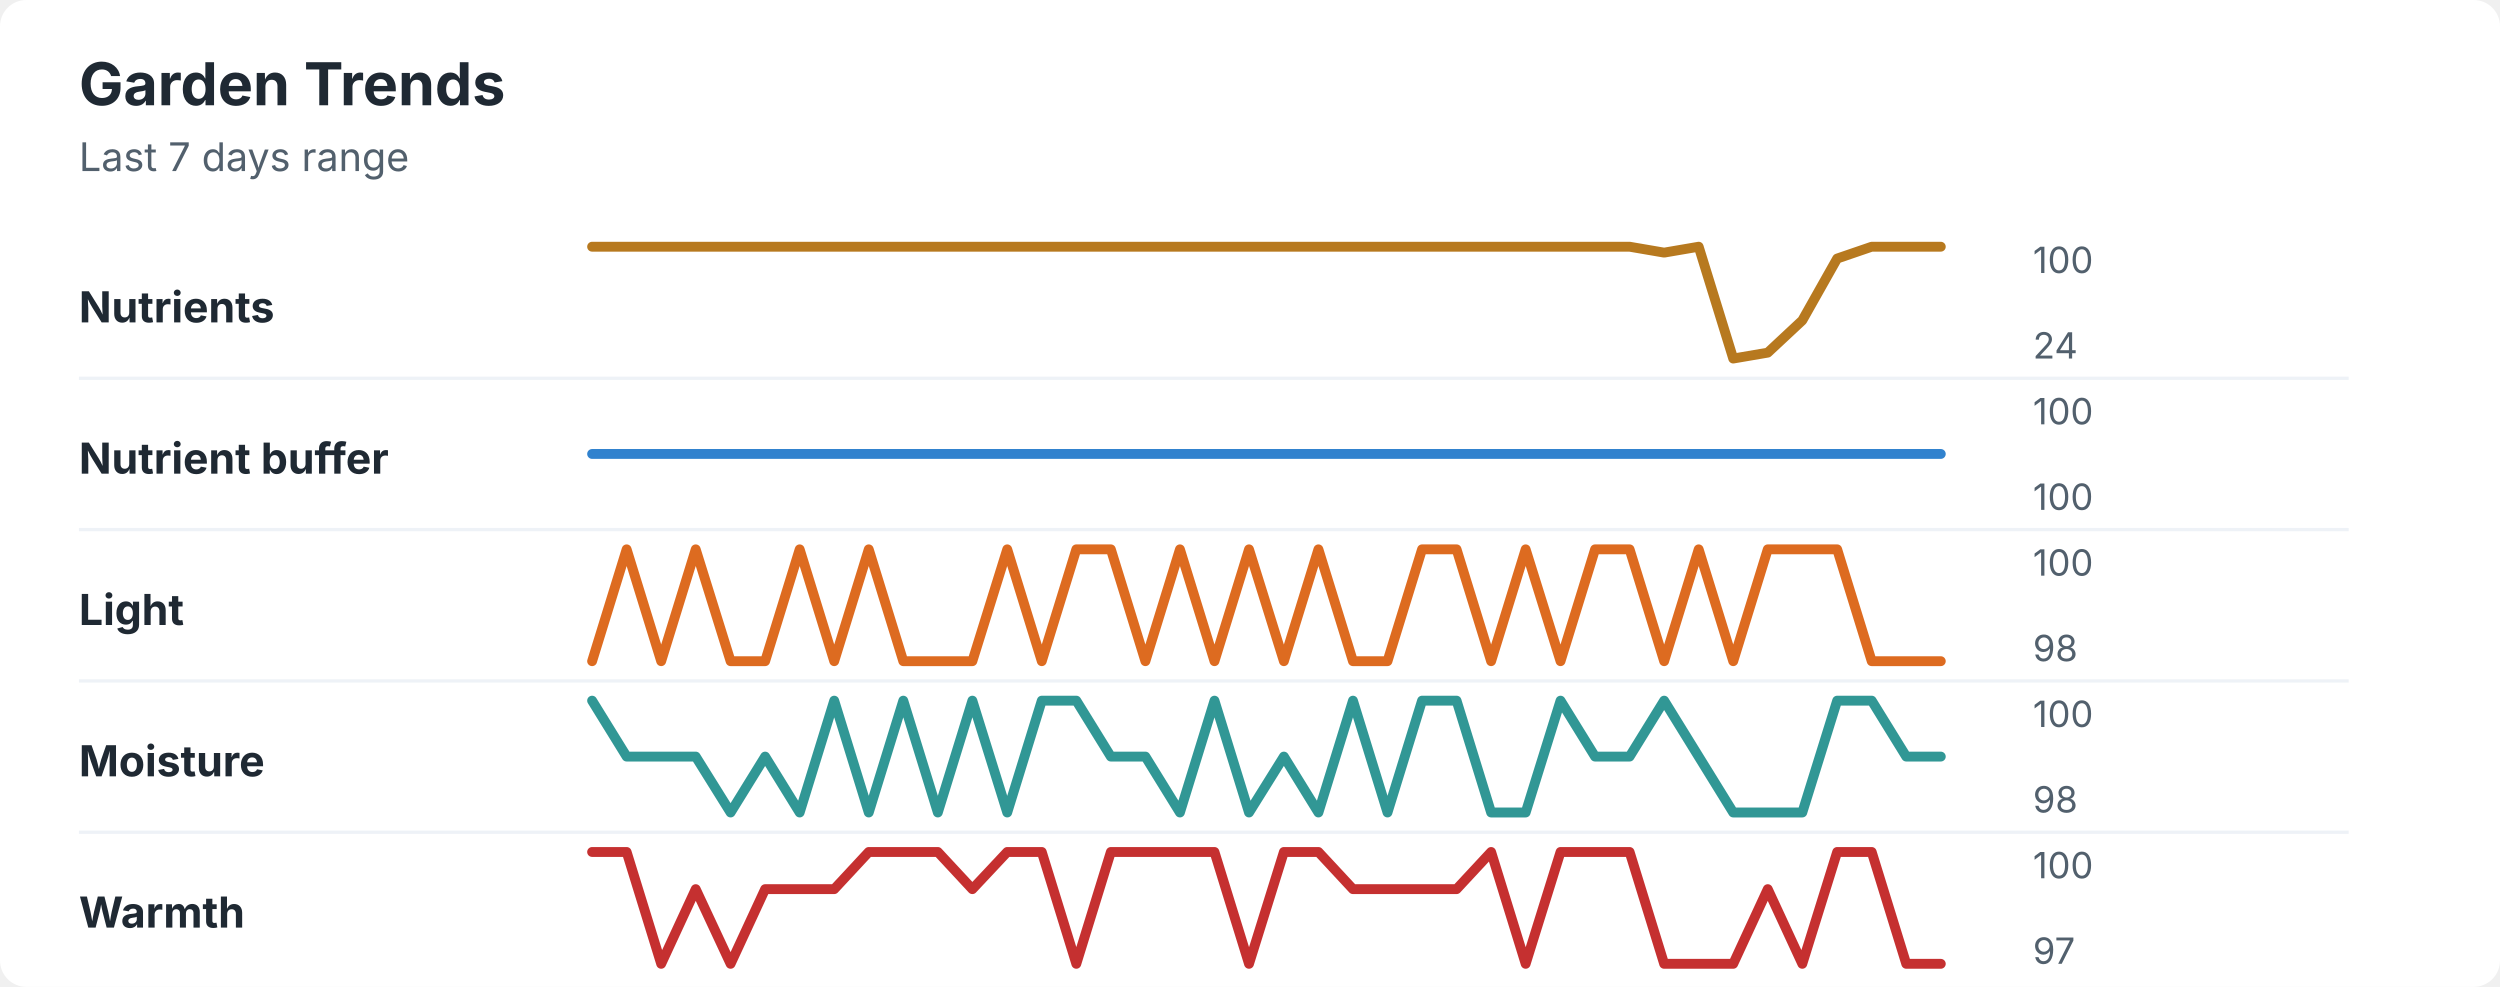
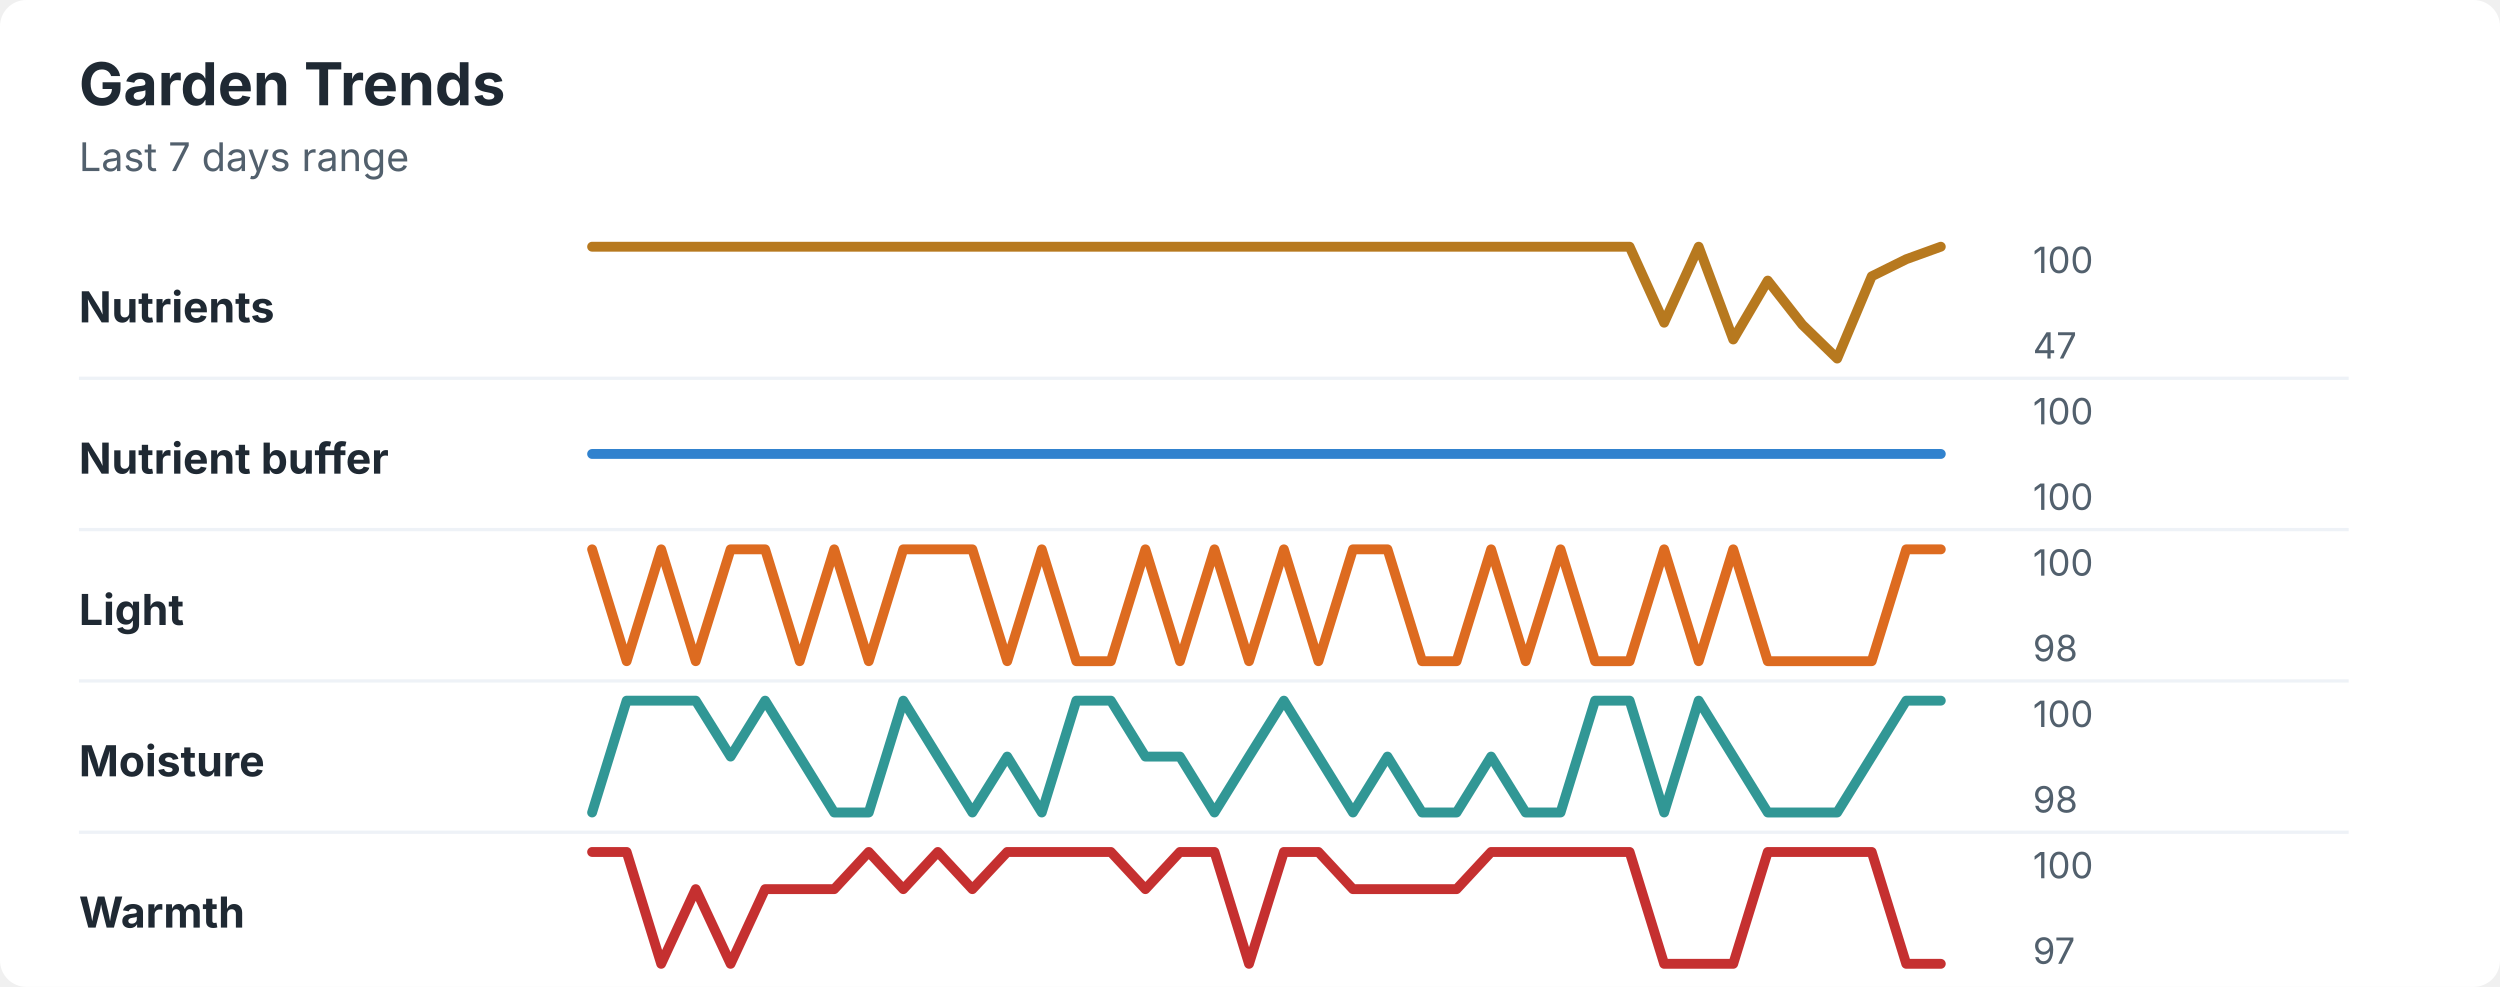
<svg xmlns="http://www.w3.org/2000/svg" width="760" height="300" viewBox="0 0 760 300" role="img" aria-labelledby="title desc">
  <rect width="760" height="300" rx="8" fill="#ffffff" />
  <style>
    text { font-family: -apple-system, BlinkMacSystemFont, "Segoe UI", sans-serif; }
    .title { font-size: 18px; font-weight: 700; fill: #1f2933; }
    .subtitle { font-size: 12px; fill: #52606d; }
    .label { font-size: 13px; font-weight: 650; fill: #1f2933; }
    .axis-value { font-size: 11px; fill: #52606d; }
    .separator { stroke: #eef2f7; stroke-width: 1; }
  </style>
  <text x="24" y="32" class="title">Garden Trends</text>
  <text x="24" y="52" class="subtitle">Last 7 days range</text>
  <text x="24" y="98" class="label">Nutrients</text>
-   <polyline points="180.0,75.0 190.5,75.0 201.0,75.0 211.5,75.0 222.1,75.0 232.6,75.0 243.1,75.0 253.6,75.0 264.1,75.0 274.6,75.0 285.1,75.0 295.6,75.0 306.2,75.0 316.7,75.0 327.2,75.0 337.7,75.0 348.2,75.0 358.7,75.0 369.2,75.0 379.7,75.0 390.3,75.0 400.8,75.0 411.3,75.0 421.8,75.0 432.3,75.0 442.8,75.0 453.3,75.0 463.8,75.0 474.4,75.0 484.9,75.0 495.4,75.0 505.9,76.8 516.4,75.0 526.9,109.0 537.4,107.2 547.9,97.4 558.5,78.6 569.0,75.0 579.5,75.0 590.0,75.0 " fill="none" stroke="#b7791f" stroke-width="3" stroke-linecap="round" stroke-linejoin="round" />
+   <polyline points="180.0,75.0 190.5,75.0 201.0,75.0 211.5,75.0 222.1,75.0 232.6,75.0 243.1,75.0 253.6,75.0 264.1,75.0 274.6,75.0 285.1,75.0 295.6,75.0 306.2,75.0 316.7,75.0 327.2,75.0 337.7,75.0 348.2,75.0 358.7,75.0 369.2,75.0 379.7,75.0 390.3,75.0 400.8,75.0 411.3,75.0 421.8,75.0 432.3,75.0 442.8,75.0 453.3,75.0 463.8,75.0 474.4,75.0 484.9,75.0 495.4,75.0 505.9,98.1 516.4,75.0 526.9,103.2 537.4,85.3 547.9,98.7 558.5,109.0 569.0,84.0 579.5,78.8 590.0,75.0 " fill="none" stroke="#b7791f" stroke-width="3" stroke-linecap="round" stroke-linejoin="round" />
  <text x="618" y="83" class="axis-value">100</text>
-   <text x="618" y="109" class="axis-value">24</text>
+   <text x="618" y="109" class="axis-value">47</text>
  <line x1="24" y1="115.0" x2="714" y2="115.0" class="separator" />
  <text x="24" y="144" class="label">Nutrient buffer</text>
  <polyline points="180.0,138.0 190.5,138.0 201.0,138.0 211.5,138.0 222.1,138.0 232.6,138.0 243.1,138.0 253.6,138.0 264.1,138.0 274.6,138.0 285.1,138.0 295.6,138.0 306.2,138.0 316.7,138.0 327.2,138.0 337.7,138.0 348.2,138.0 358.7,138.0 369.2,138.0 379.7,138.0 390.3,138.0 400.8,138.0 411.3,138.0 421.8,138.0 432.3,138.0 442.8,138.0 453.3,138.0 463.8,138.0 474.4,138.0 484.9,138.0 495.4,138.0 505.9,138.0 516.4,138.0 526.9,138.0 537.4,138.0 547.9,138.0 558.5,138.0 569.0,138.0 579.5,138.0 590.0,138.0 " fill="none" stroke="#3182ce" stroke-width="3" stroke-linecap="round" stroke-linejoin="round" />
  <text x="618" y="129" class="axis-value">100</text>
  <text x="618" y="155" class="axis-value">100</text>
  <line x1="24" y1="161.0" x2="714" y2="161.0" class="separator" />
  <text x="24" y="190" class="label">Light</text>
-   <polyline points="180.0,201.0 190.5,167.0 201.0,201.0 211.5,167.0 222.1,201.0 232.6,201.0 243.1,167.0 253.6,201.0 264.1,167.0 274.6,201.0 285.1,201.0 295.6,201.0 306.2,167.0 316.7,201.0 327.2,167.0 337.7,167.0 348.2,201.0 358.7,167.0 369.2,201.0 379.7,167.0 390.3,201.0 400.8,167.0 411.3,201.0 421.8,201.0 432.3,167.0 442.8,167.0 453.3,201.0 463.8,167.0 474.4,201.0 484.9,167.0 495.4,167.0 505.9,201.0 516.4,167.0 526.9,201.0 537.4,167.0 547.9,167.0 558.5,167.0 569.0,201.0 579.5,201.0 590.0,201.0 " fill="none" stroke="#dd6b20" stroke-width="3" stroke-linecap="round" stroke-linejoin="round" />
+   <polyline points="180.0,167.0 190.5,201.0 201.0,167.0 211.5,201.0 222.1,167.0 232.6,167.0 243.1,201.0 253.6,167.0 264.1,201.0 274.6,167.0 285.1,167.0 295.6,167.0 306.2,201.0 316.7,167.0 327.2,201.0 337.7,201.0 348.2,167.0 358.7,201.0 369.2,167.0 379.7,201.0 390.3,167.0 400.8,201.0 411.3,167.0 421.8,167.0 432.3,201.0 442.8,201.0 453.3,167.0 463.8,201.0 474.4,167.0 484.9,201.0 495.4,201.0 505.9,167.0 516.4,201.0 526.9,167.0 537.4,201.0 547.9,201.0 558.5,201.0 569.0,201.0 579.5,167.0 590.0,167.0 " fill="none" stroke="#dd6b20" stroke-width="3" stroke-linecap="round" stroke-linejoin="round" />
  <text x="618" y="175" class="axis-value">100</text>
  <text x="618" y="201" class="axis-value">98</text>
  <line x1="24" y1="207.0" x2="714" y2="207.0" class="separator" />
  <text x="24" y="236" class="label">Moisture</text>
-   <polyline points="180.0,213.0 190.5,230.0 201.0,230.0 211.5,230.0 222.1,247.0 232.6,230.0 243.1,247.0 253.6,213.0 264.1,247.0 274.6,213.0 285.1,247.0 295.6,213.0 306.2,247.0 316.7,213.0 327.2,213.0 337.7,230.0 348.2,230.0 358.7,247.0 369.2,213.0 379.7,247.0 390.3,230.0 400.8,247.0 411.3,213.0 421.8,247.0 432.3,213.0 442.8,213.0 453.3,247.0 463.8,247.0 474.4,213.0 484.9,230.0 495.4,230.0 505.9,213.0 516.4,230.0 526.9,247.0 537.4,247.0 547.9,247.0 558.5,213.0 569.0,213.0 579.5,230.0 590.0,230.0 " fill="none" stroke="#319795" stroke-width="3" stroke-linecap="round" stroke-linejoin="round" />
+   <polyline points="180.0,247.0 190.5,213.0 201.0,213.0 211.5,213.0 222.1,230.0 232.6,213.0 243.1,230.0 253.6,247.0 264.1,247.0 274.6,213.0 285.1,230.0 295.6,247.0 306.2,230.0 316.7,247.0 327.2,213.0 337.7,213.0 348.2,230.0 358.7,230.0 369.2,247.0 379.7,230.0 390.3,213.0 400.8,230.0 411.3,247.0 421.8,230.0 432.3,247.0 442.8,247.0 453.3,230.0 463.8,247.0 474.4,247.0 484.9,213.0 495.4,213.0 505.9,247.0 516.4,213.0 526.9,230.0 537.4,247.0 547.9,247.0 558.5,247.0 569.0,230.0 579.5,213.0 590.0,213.0 " fill="none" stroke="#319795" stroke-width="3" stroke-linecap="round" stroke-linejoin="round" />
  <text x="618" y="221" class="axis-value">100</text>
  <text x="618" y="247" class="axis-value">98</text>
  <line x1="24" y1="253.0" x2="714" y2="253.0" class="separator" />
  <text x="24" y="282" class="label">Warmth</text>
-   <polyline points="180.0,259.0 190.5,259.0 201.0,293.0 211.5,270.3 222.1,293.0 232.6,270.3 243.1,270.3 253.6,270.3 264.1,259.0 274.6,259.0 285.1,259.0 295.6,270.3 306.2,259.0 316.7,259.0 327.2,293.0 337.7,259.0 348.2,259.0 358.7,259.0 369.2,259.0 379.7,293.0 390.3,259.0 400.8,259.0 411.3,270.3 421.8,270.3 432.3,270.3 442.8,270.3 453.3,259.0 463.8,293.0 474.4,259.0 484.9,259.0 495.4,259.0 505.9,293.0 516.4,293.0 526.9,293.0 537.4,270.3 547.9,293.0 558.5,259.0 569.0,259.0 579.5,293.0 590.0,293.0 " fill="none" stroke="#c53030" stroke-width="3" stroke-linecap="round" stroke-linejoin="round" />
+   <polyline points="180.0,259.0 190.5,259.0 201.0,293.0 211.5,270.3 222.1,293.0 232.6,270.3 243.1,270.3 253.6,270.3 264.1,259.0 274.6,270.3 285.1,259.0 295.6,270.3 306.2,259.0 316.7,259.0 327.2,259.0 337.7,259.0 348.2,270.3 358.7,259.0 369.2,259.0 379.7,293.0 390.3,259.0 400.8,259.0 411.3,270.3 421.8,270.3 432.3,270.3 442.8,270.3 453.3,259.0 463.8,259.0 474.4,259.0 484.9,259.0 495.4,259.0 505.9,293.0 516.4,293.0 526.9,293.0 537.4,259.0 547.9,259.0 558.5,259.0 569.0,259.0 579.5,293.0 590.0,293.0 " fill="none" stroke="#c53030" stroke-width="3" stroke-linecap="round" stroke-linejoin="round" />
  <text x="618" y="267" class="axis-value">100</text>
  <text x="618" y="293" class="axis-value">97</text>
</svg>
